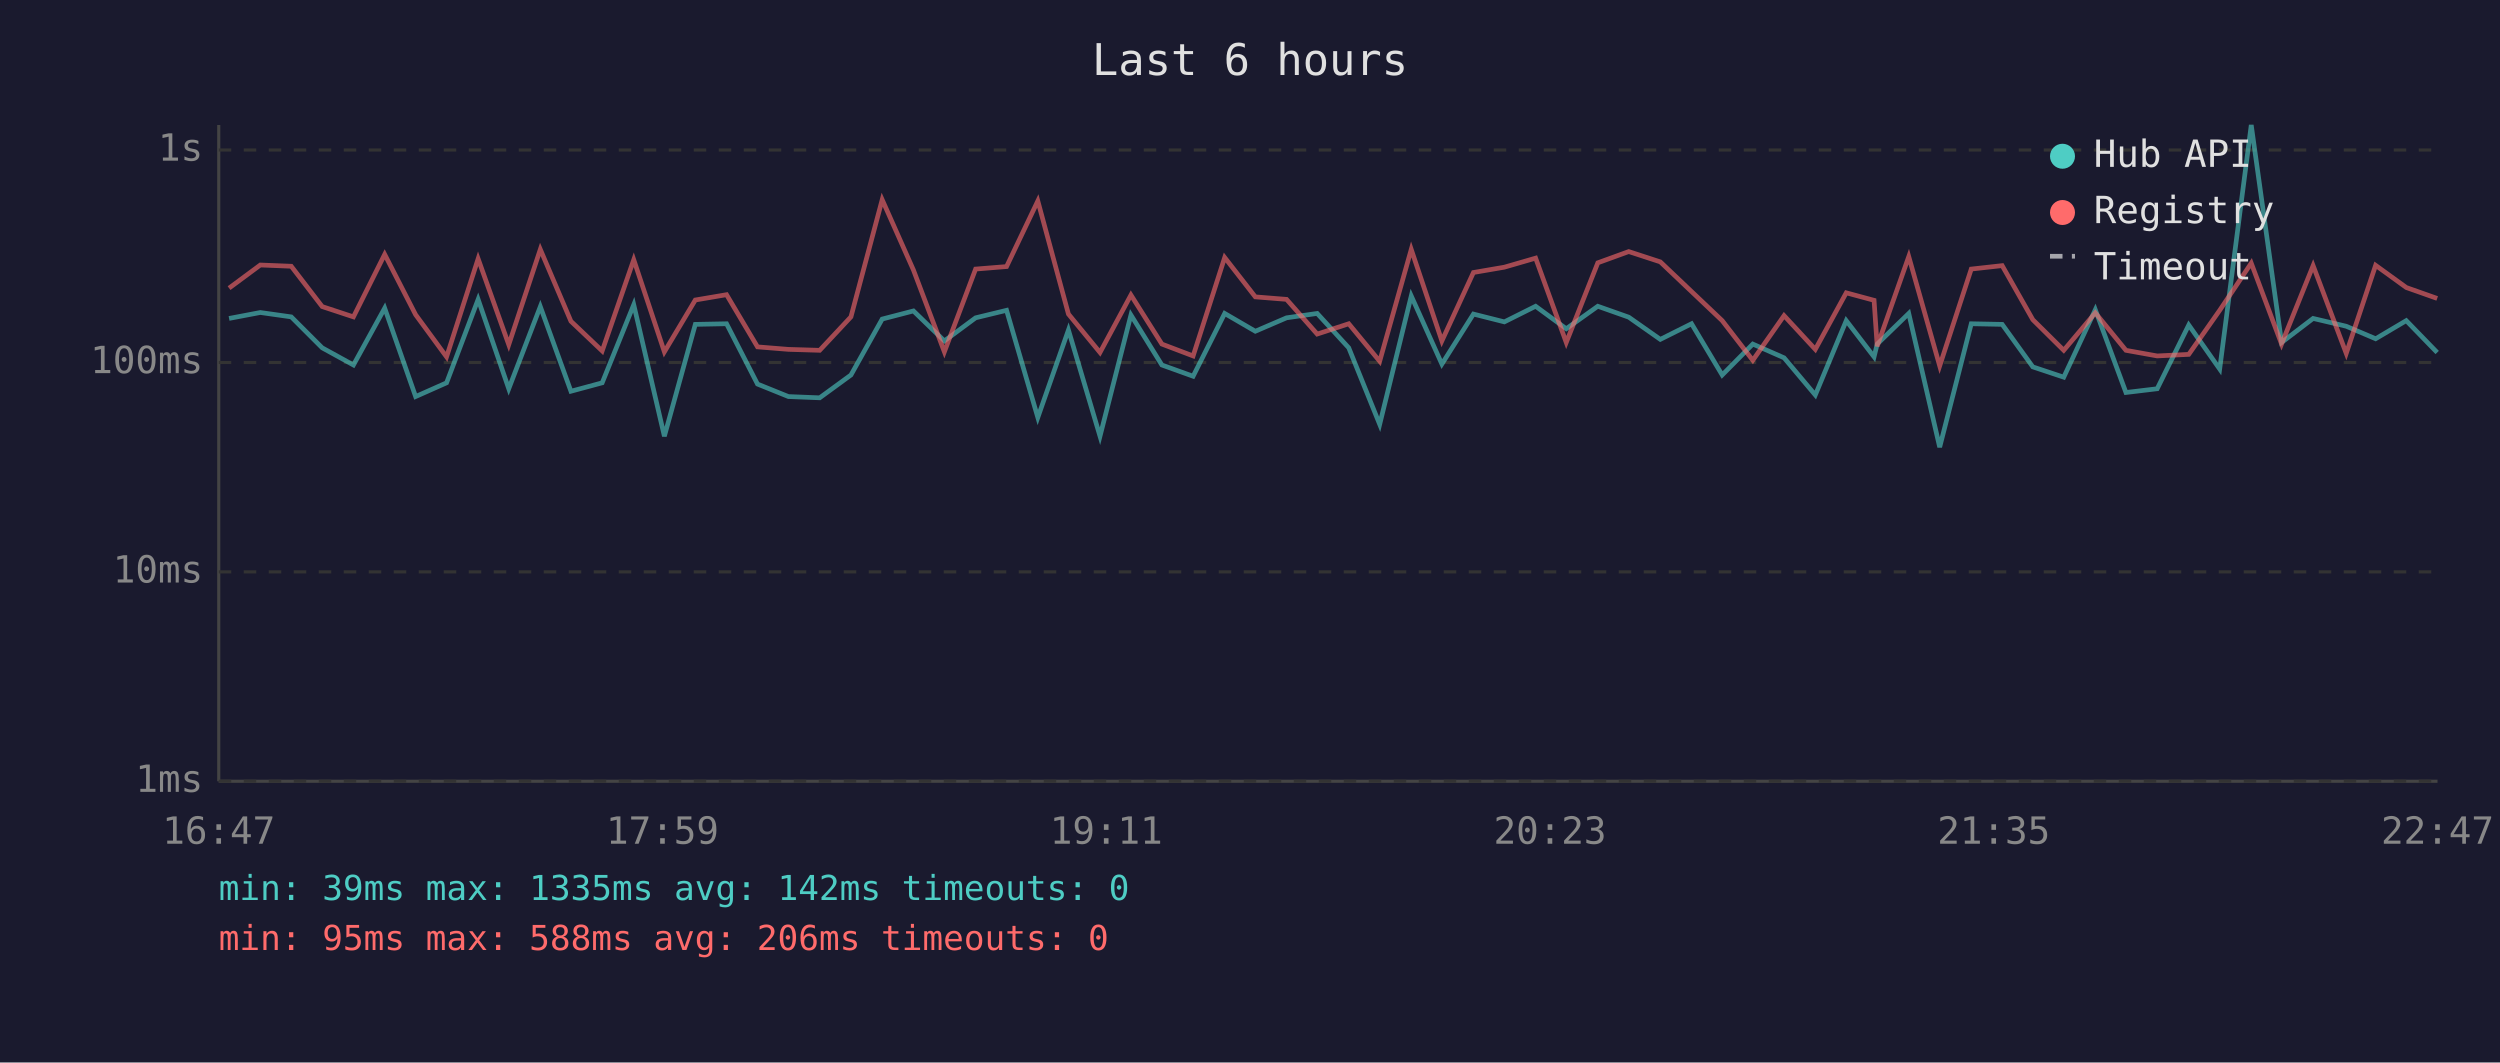
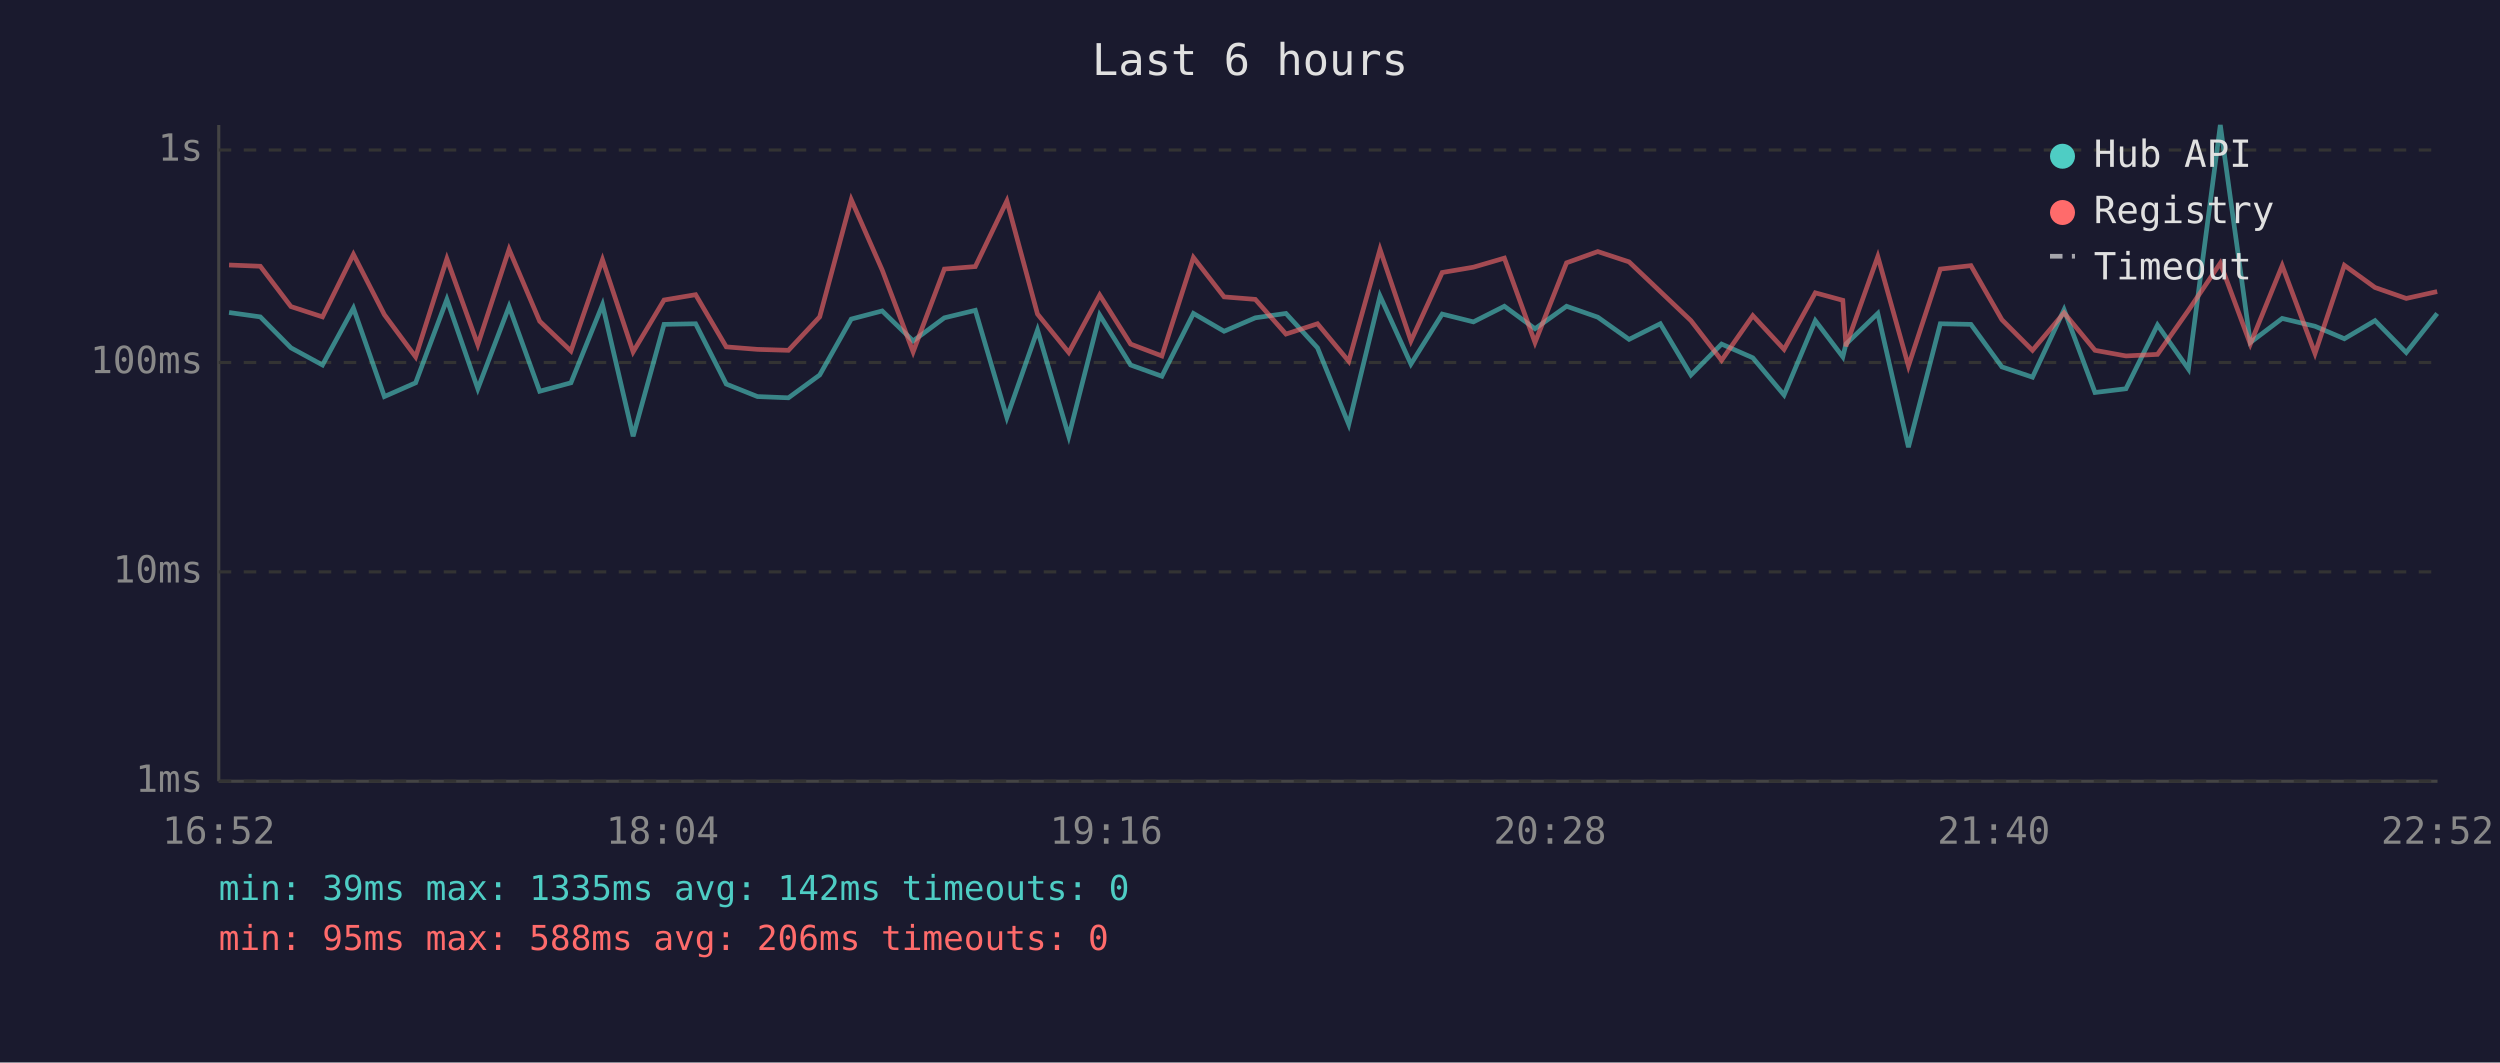
<svg xmlns="http://www.w3.org/2000/svg" viewBox="0 0 800 340" font-family="monospace" font-size="12">
  <rect width="800" height="340" fill="#1a1a2e" />
  <text x="400" y="24" fill="#e0e0e0" font-size="14" text-anchor="middle">Last 6 hours</text>
  <line x1="70" y1="40" x2="70" y2="250" stroke="#444" stroke-width="1" />
  <line x1="70" y1="250" x2="780" y2="250" stroke="#444" stroke-width="1" />
  <line x1="70" y1="250" x2="780" y2="250" stroke="#333" stroke-width="1" stroke-dasharray="4" />
  <text x="65" y="250" fill="#888" text-anchor="end" dominant-baseline="middle">1ms</text>
  <line x1="70" y1="183" x2="780" y2="183" stroke="#333" stroke-width="1" stroke-dasharray="4" />
  <text x="65" y="183" fill="#888" text-anchor="end" dominant-baseline="middle">10ms</text>
  <line x1="70" y1="116" x2="780" y2="116" stroke="#333" stroke-width="1" stroke-dasharray="4" />
  <text x="65" y="116" fill="#888" text-anchor="end" dominant-baseline="middle">100ms</text>
  <line x1="70" y1="48" x2="780" y2="48" stroke="#333" stroke-width="1" stroke-dasharray="4" />
  <text x="65" y="48" fill="#888" text-anchor="end" dominant-baseline="middle">1s</text>
-   <text x="70" y="270" fill="#888" text-anchor="middle">16:47</text>
-   <text x="212" y="270" fill="#888" text-anchor="middle">17:59</text>
-   <text x="354" y="270" fill="#888" text-anchor="middle">19:11</text>
-   <text x="496" y="270" fill="#888" text-anchor="middle">20:23</text>
-   <text x="638" y="270" fill="#888" text-anchor="middle">21:35</text>
-   <text x="780" y="270" fill="#888" text-anchor="middle">22:47</text>
-   <polyline points="73.3,101.9 83.3,100.0 93.2,101.4 103.1,111.3 113.1,116.8 123.1,98.6 133.0,126.9 142.9,122.5 153.0,95.8 162.8,124.4 172.9,98.1 182.7,125.2 192.7,122.5 202.8,97.5 212.6,139.6 222.5,103.8 232.5,103.6 242.4,122.9 252.3,126.9 262.3,127.3 272.3,120.0 282.3,102.1 292.3,99.5 302.2,109.1 312.2,101.7 322.1,99.3 332.1,133.6 341.9,105.6 352.0,139.6 361.9,100.8 371.8,116.8 381.8,120.4 391.9,100.3 401.7,106.0 411.7,101.7 421.5,100.3 431.6,111.3 441.5,135.8 451.6,94.7 461.4,116.5 471.5,100.5 481.4,103.0 491.4,98.0 501.2,105.2 511.3,98.0 521.2,101.5 531.3,108.6 541.3,103.6 551.1,120.0 560.9,110.1 570.9,114.5 580.9,126.4 590.8,102.6 599.7,114.2 600.7,110.1 610.8,100.3 620.7,143.1 630.8,103.6 640.7,103.8 650.5,117.4 660.4,120.7 670.5,99.1 680.3,125.6 690.3,124.4 700.4,104.0 710.3,118.1 720.4,40.0 730.1,109.6 740.2,101.9 750.8,104.4 760.2,108.4 770.0,102.6 779.9,112.8" fill="none" stroke="#4ecdc4" stroke-width="1.5" opacity="0.6" />
-   <polyline points="73.3,92.2 83.3,84.8 93.2,85.2 103.1,98.1 113.1,101.4 123.1,81.4 133.0,100.7 142.9,114.2 153.0,82.8 162.8,110.3 172.9,79.8 182.7,102.8 192.7,112.3 202.8,83.1 212.6,112.6 222.5,96.0 232.5,94.3 242.4,111.0 252.3,111.8 262.3,112.1 272.3,101.4 282.3,63.9 292.3,86.4 302.2,112.6 312.2,86.1 322.1,85.3 332.1,64.3 341.9,100.5 352.0,112.8 361.9,94.4 371.8,110.1 381.8,113.9 391.9,82.4 401.7,95.0 411.7,95.8 421.5,106.9 431.6,103.6 441.5,115.6 451.6,79.8 461.4,109.1 471.5,87.2 481.4,85.5 491.4,82.6 501.2,109.6 511.3,84.1 521.2,80.5 531.3,83.8 541.3,93.3 551.1,102.6 560.9,115.3 570.9,101.0 580.9,111.8 590.8,93.7 599.7,96.1 600.7,110.8 610.8,82.1 620.7,117.1 630.8,86.1 640.7,85.0 650.5,102.3 660.4,112.1 670.5,100.1 680.3,112.1 690.3,113.9 700.4,113.4 710.3,99.3 720.4,84.2 730.1,110.1 740.2,85.0 750.8,113.1 760.2,84.9 770.0,92.0 779.9,95.5" fill="none" stroke="#ff6b6b" stroke-width="1.5" opacity="0.6" />
+   <text x="70" y="270" fill="#888" text-anchor="middle">16:52</text>
+   <text x="212" y="270" fill="#888" text-anchor="middle">18:04</text>
+   <text x="354" y="270" fill="#888" text-anchor="middle">19:16</text>
+   <text x="496" y="270" fill="#888" text-anchor="middle">20:28</text>
+   <text x="638" y="270" fill="#888" text-anchor="middle">21:40</text>
+   <text x="780" y="270" fill="#888" text-anchor="middle">22:52</text>
+   <polyline points="73.3,100.0 83.3,101.4 93.1,111.3 103.2,116.8 113.1,98.6 123.0,126.9 133.0,122.5 143.0,95.8 152.9,124.4 162.9,98.1 172.7,125.2 182.7,122.5 192.8,97.5 202.6,139.6 212.5,103.8 222.6,103.6 232.4,122.9 242.4,126.9 252.3,127.3 262.3,120.0 272.4,102.1 282.3,99.5 292.2,109.1 302.2,101.7 312.1,99.3 322.2,133.6 332.0,105.6 342.0,139.6 351.9,100.8 361.8,116.8 371.8,120.4 381.9,100.3 391.7,106.0 401.7,101.7 411.5,100.3 421.6,111.3 431.6,135.8 441.6,94.7 451.5,116.5 461.5,100.5 471.5,103.0 481.4,98.0 491.2,105.2 501.3,98.0 511.3,101.5 521.3,108.6 531.3,103.6 541.1,120.0 550.9,110.1 560.9,114.5 570.9,126.4 580.9,102.6 589.7,114.2 590.7,110.1 600.9,100.3 610.7,143.1 620.9,103.6 630.7,103.8 640.6,117.4 650.4,120.7 660.5,99.1 670.4,125.6 680.3,124.4 690.4,104.0 700.3,118.1 710.5,40.0 720.1,109.6 730.3,101.9 740.8,104.4 750.2,108.4 760.0,102.6 770.0,112.8 779.9,100.3" fill="none" stroke="#4ecdc4" stroke-width="1.5" opacity="0.6" />
+   <polyline points="73.3,84.8 83.3,85.2 93.1,98.1 103.2,101.4 113.1,81.4 123.0,100.7 133.0,114.2 143.0,82.8 152.9,110.3 162.9,79.8 172.7,102.8 182.7,112.3 192.8,83.1 202.6,112.6 212.5,96.0 222.6,94.3 232.4,111.0 242.4,111.8 252.3,112.1 262.3,101.4 272.4,63.9 282.3,86.4 292.2,112.6 302.2,86.1 312.1,85.3 322.2,64.3 332.0,100.5 342.0,112.8 351.9,94.4 361.8,110.1 371.8,113.9 381.9,82.4 391.7,95.0 401.7,95.8 411.5,106.9 421.6,103.6 431.6,115.6 441.6,79.8 451.5,109.1 461.5,87.2 471.5,85.5 481.4,82.6 491.2,109.6 501.3,84.1 511.3,80.5 521.3,83.8 531.3,93.3 541.1,102.6 550.9,115.3 560.9,101.0 570.9,111.8 580.9,93.7 589.7,96.1 590.7,110.8 600.9,82.1 610.7,117.1 620.9,86.1 630.7,85.0 640.6,102.3 650.4,112.1 660.5,100.1 670.4,112.1 680.3,113.9 690.4,113.4 700.3,99.3 710.5,84.2 720.1,110.1 730.3,85.0 740.8,113.1 750.2,84.9 760.0,92.0 770.0,95.5 779.9,93.3" fill="none" stroke="#ff6b6b" stroke-width="1.5" opacity="0.6" />
  <circle cx="660" cy="50" r="4" fill="#4ecdc4" />
  <text x="670" y="50" fill="#e0e0e0" dominant-baseline="middle">Hub API</text>
  <circle cx="660" cy="68" r="4" fill="#ff6b6b" />
  <text x="670" y="68" fill="#e0e0e0" dominant-baseline="middle">Registry</text>
  <line x1="656" y1="82" x2="664" y2="82" stroke="#e0e0e0" stroke-width="1.5" stroke-dasharray="4,3" opacity="0.7" />
  <text x="670" y="86" fill="#e0e0e0" dominant-baseline="middle">Timeout</text>
  <text x="70" y="288" fill="#4ecdc4" font-size="11">min: 39ms  max: 1335ms  avg: 142ms  timeouts: 0</text>
  <text x="70" y="304" fill="#ff6b6b" font-size="11">min: 95ms  max: 588ms  avg: 206ms  timeouts: 0</text>
</svg>
